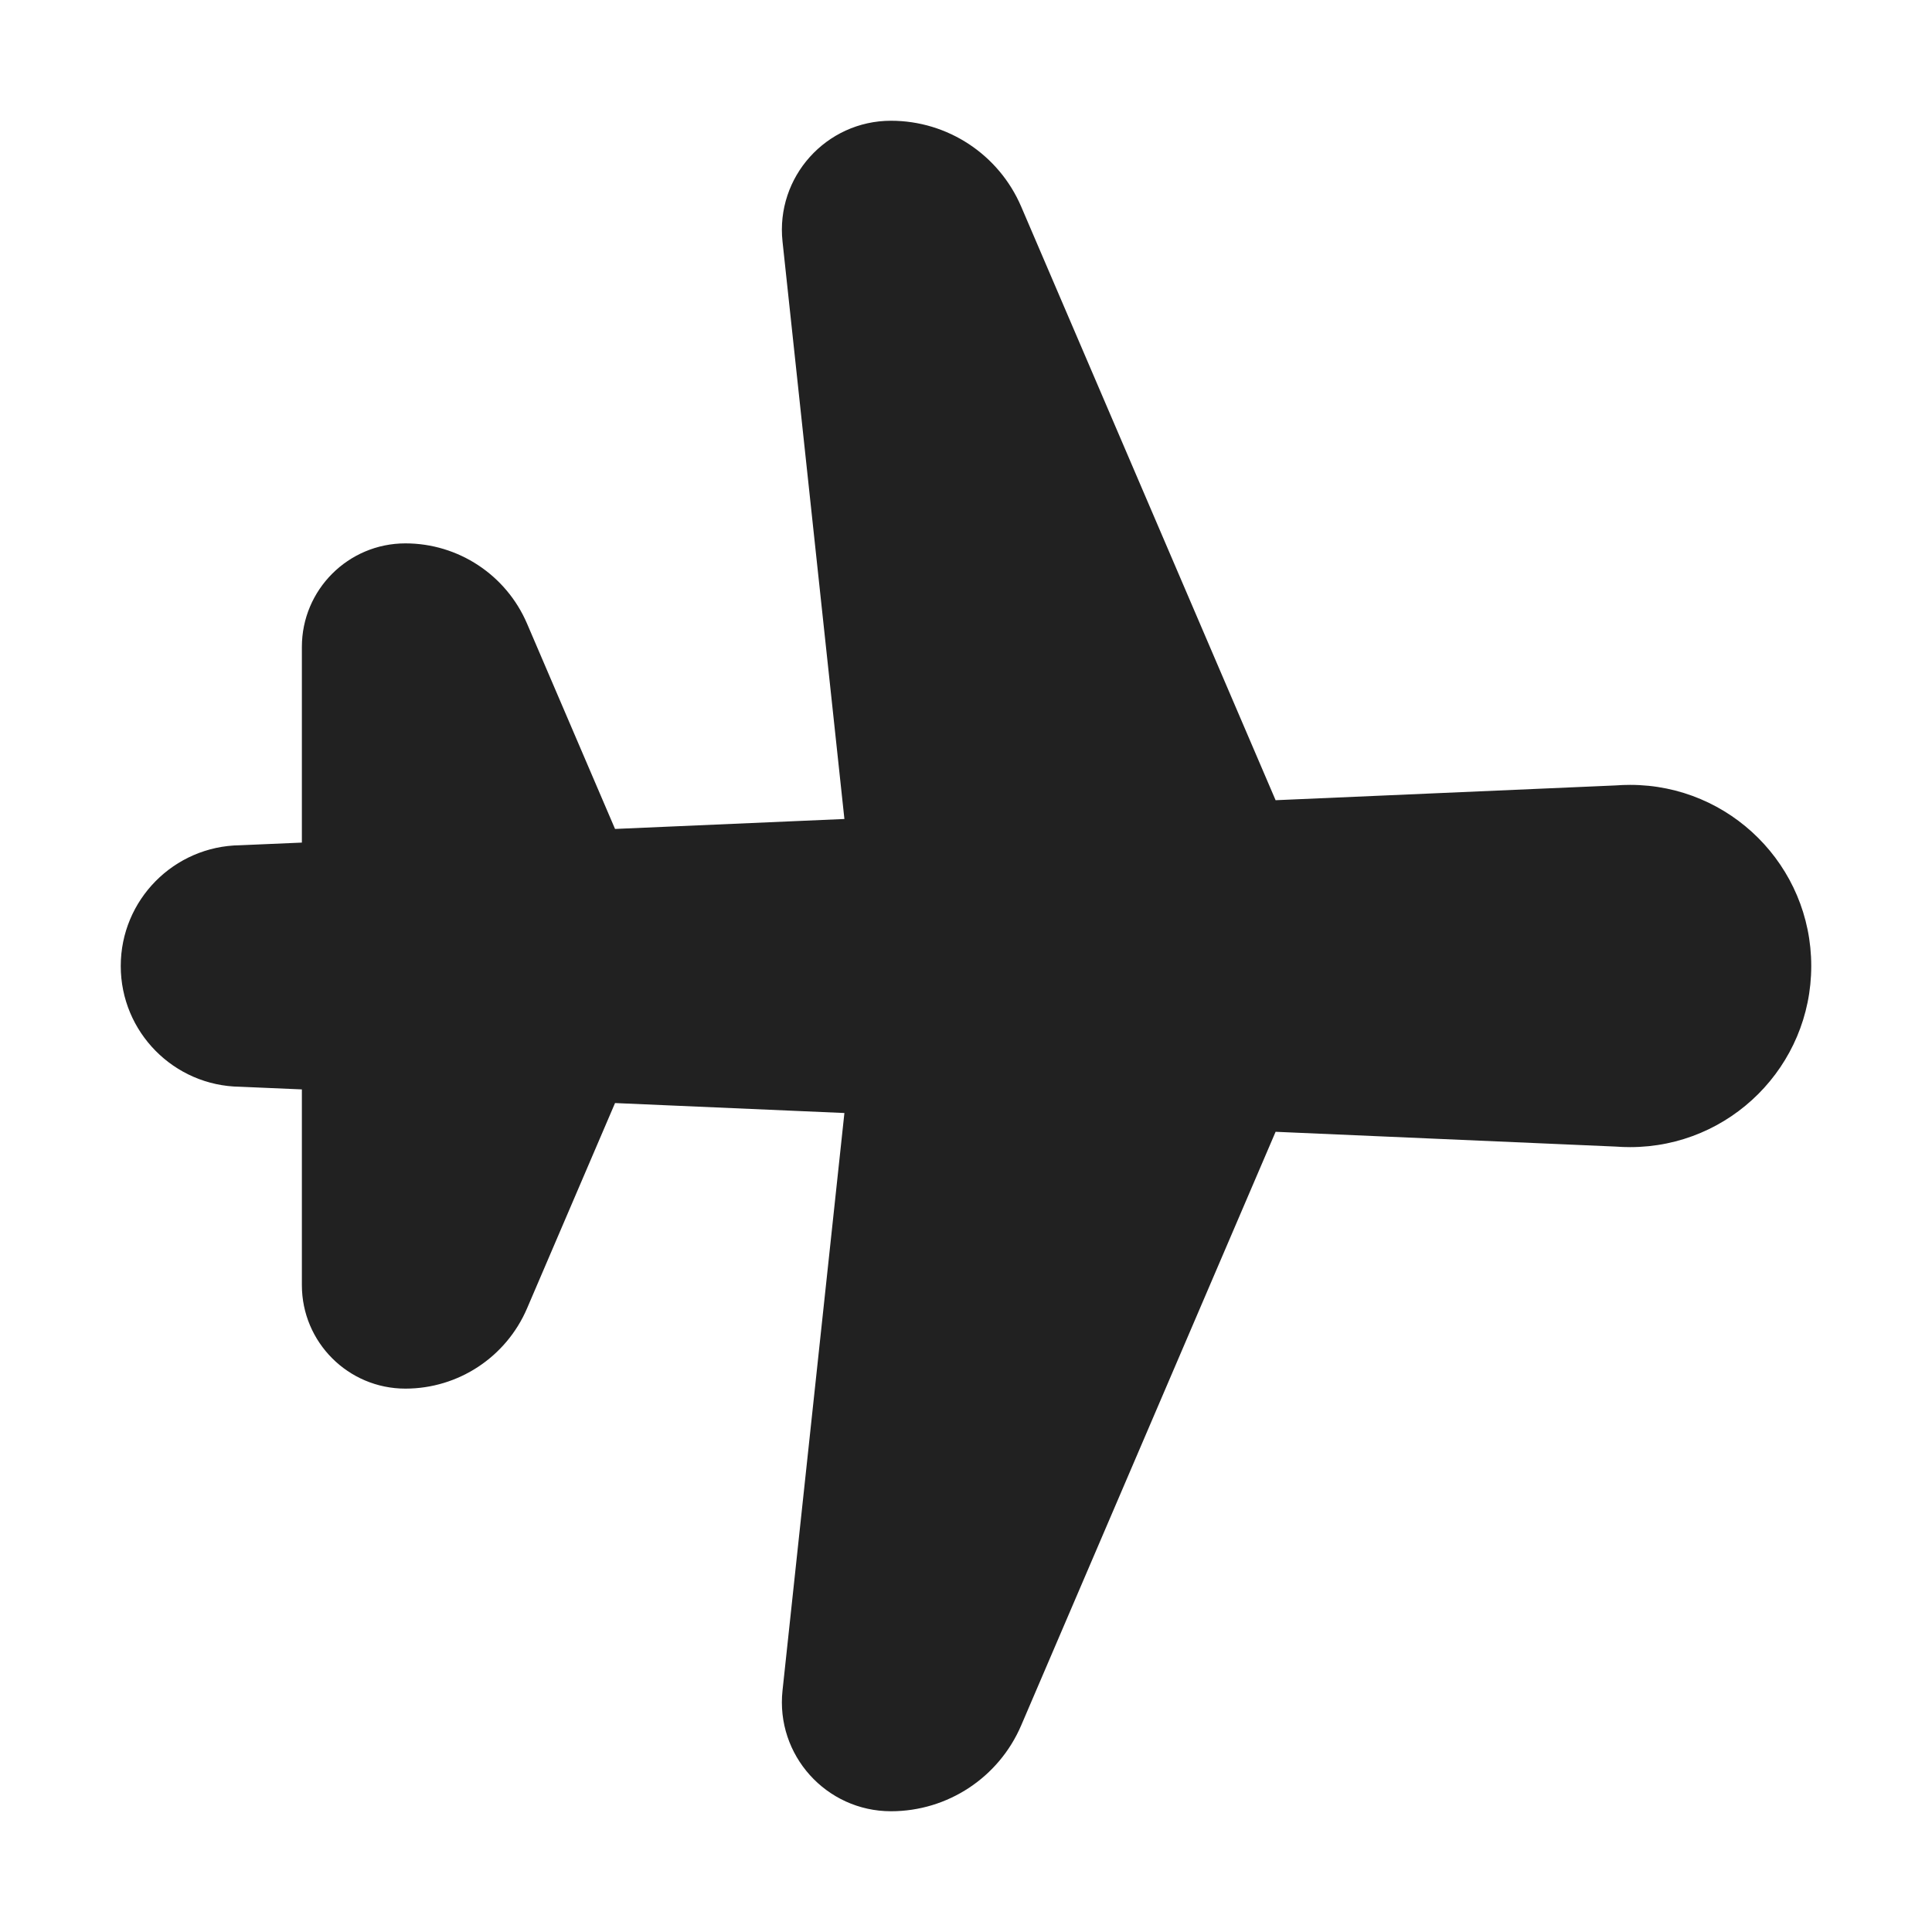
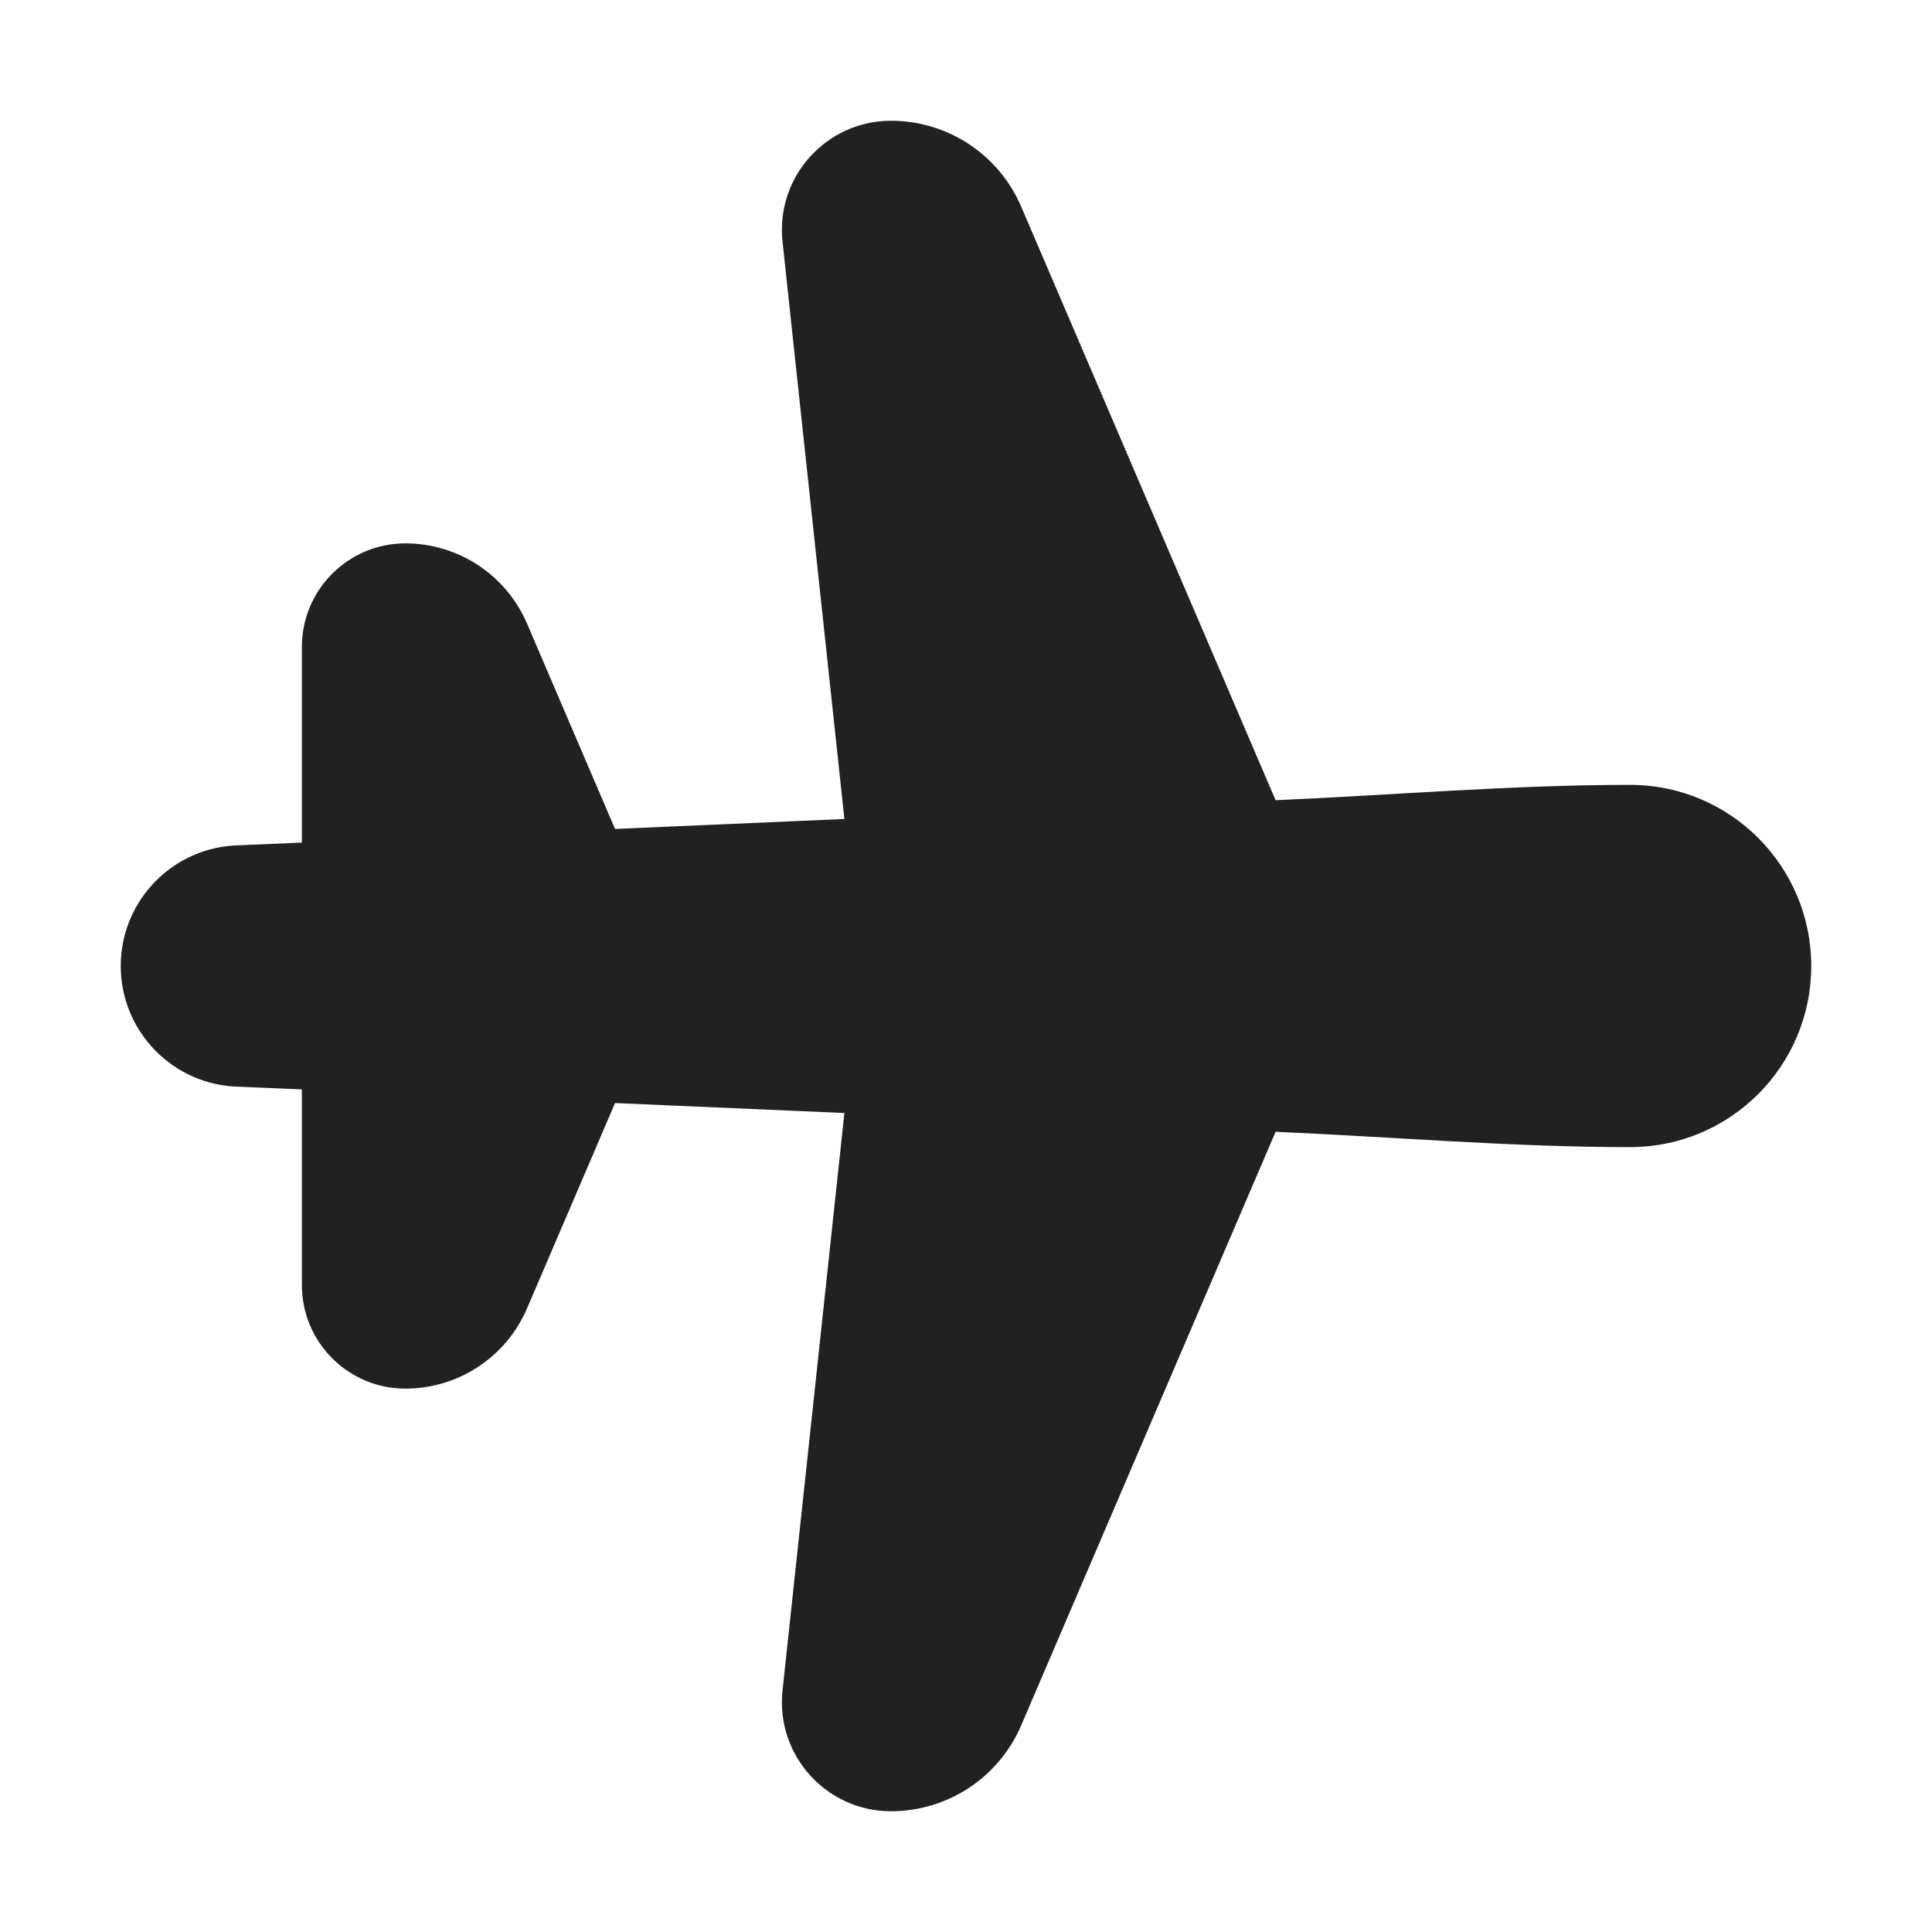
<svg xmlns="http://www.w3.org/2000/svg" width="32" height="32" viewBox="0 0 32 32" fill="none">
-   <path d="M14.758 2C13.684 2 12.846 2.932 12.961 4L13.986 13.565L10.187 13.73L8.729 10.328C8.383 9.522 7.591 9 6.715 9C5.768 9 5 9.768 5 10.715V13.956L3.975 14C2.882 14.014 2 14.904 2 16C2 17.096 2.882 17.986 3.975 18L5 18.044V21.285C5 22.232 5.768 23 6.715 23C7.591 23 8.383 22.478 8.729 21.672L10.187 18.27L13.986 18.435L12.961 28C12.846 29.068 13.684 30 14.758 30C15.696 30 16.544 29.441 16.914 28.578L21.128 18.746L26.761 18.991C26.84 18.997 26.92 19 27 19C28.657 19 30 17.657 30 16C30 14.343 28.657 13 27 13C26.92 13 26.84 13.003 26.761 13.009L21.128 13.254L16.914 3.422C16.544 2.559 15.696 2 14.758 2Z" fill="#212121" />
+   <path d="M14.758 2C13.684 2 12.846 2.932 12.961 4L13.986 13.565L10.187 13.73L8.729 10.328C8.383 9.522 7.591 9 6.715 9C5.768 9 5 9.768 5 10.715V13.956L3.975 14C2.882 14.014 2 14.904 2 16C2 17.096 2.882 17.986 3.975 18L5 18.044V21.285C5 22.232 5.768 23 6.715 23C7.591 23 8.383 22.478 8.729 21.672L10.187 18.27L13.986 18.435L12.961 28C12.846 29.068 13.684 30 14.758 30C15.696 30 16.544 29.441 16.914 28.578L21.128 18.746C23.079 18.831 25.047 19 27 19C28.657 19 30 17.657 30 16C30 14.343 28.657 13 27 13C25.047 13 23.079 13.169 21.128 13.254L16.914 3.422C16.544 2.559 15.696 2 14.758 2Z" fill="#212121" />
</svg>
